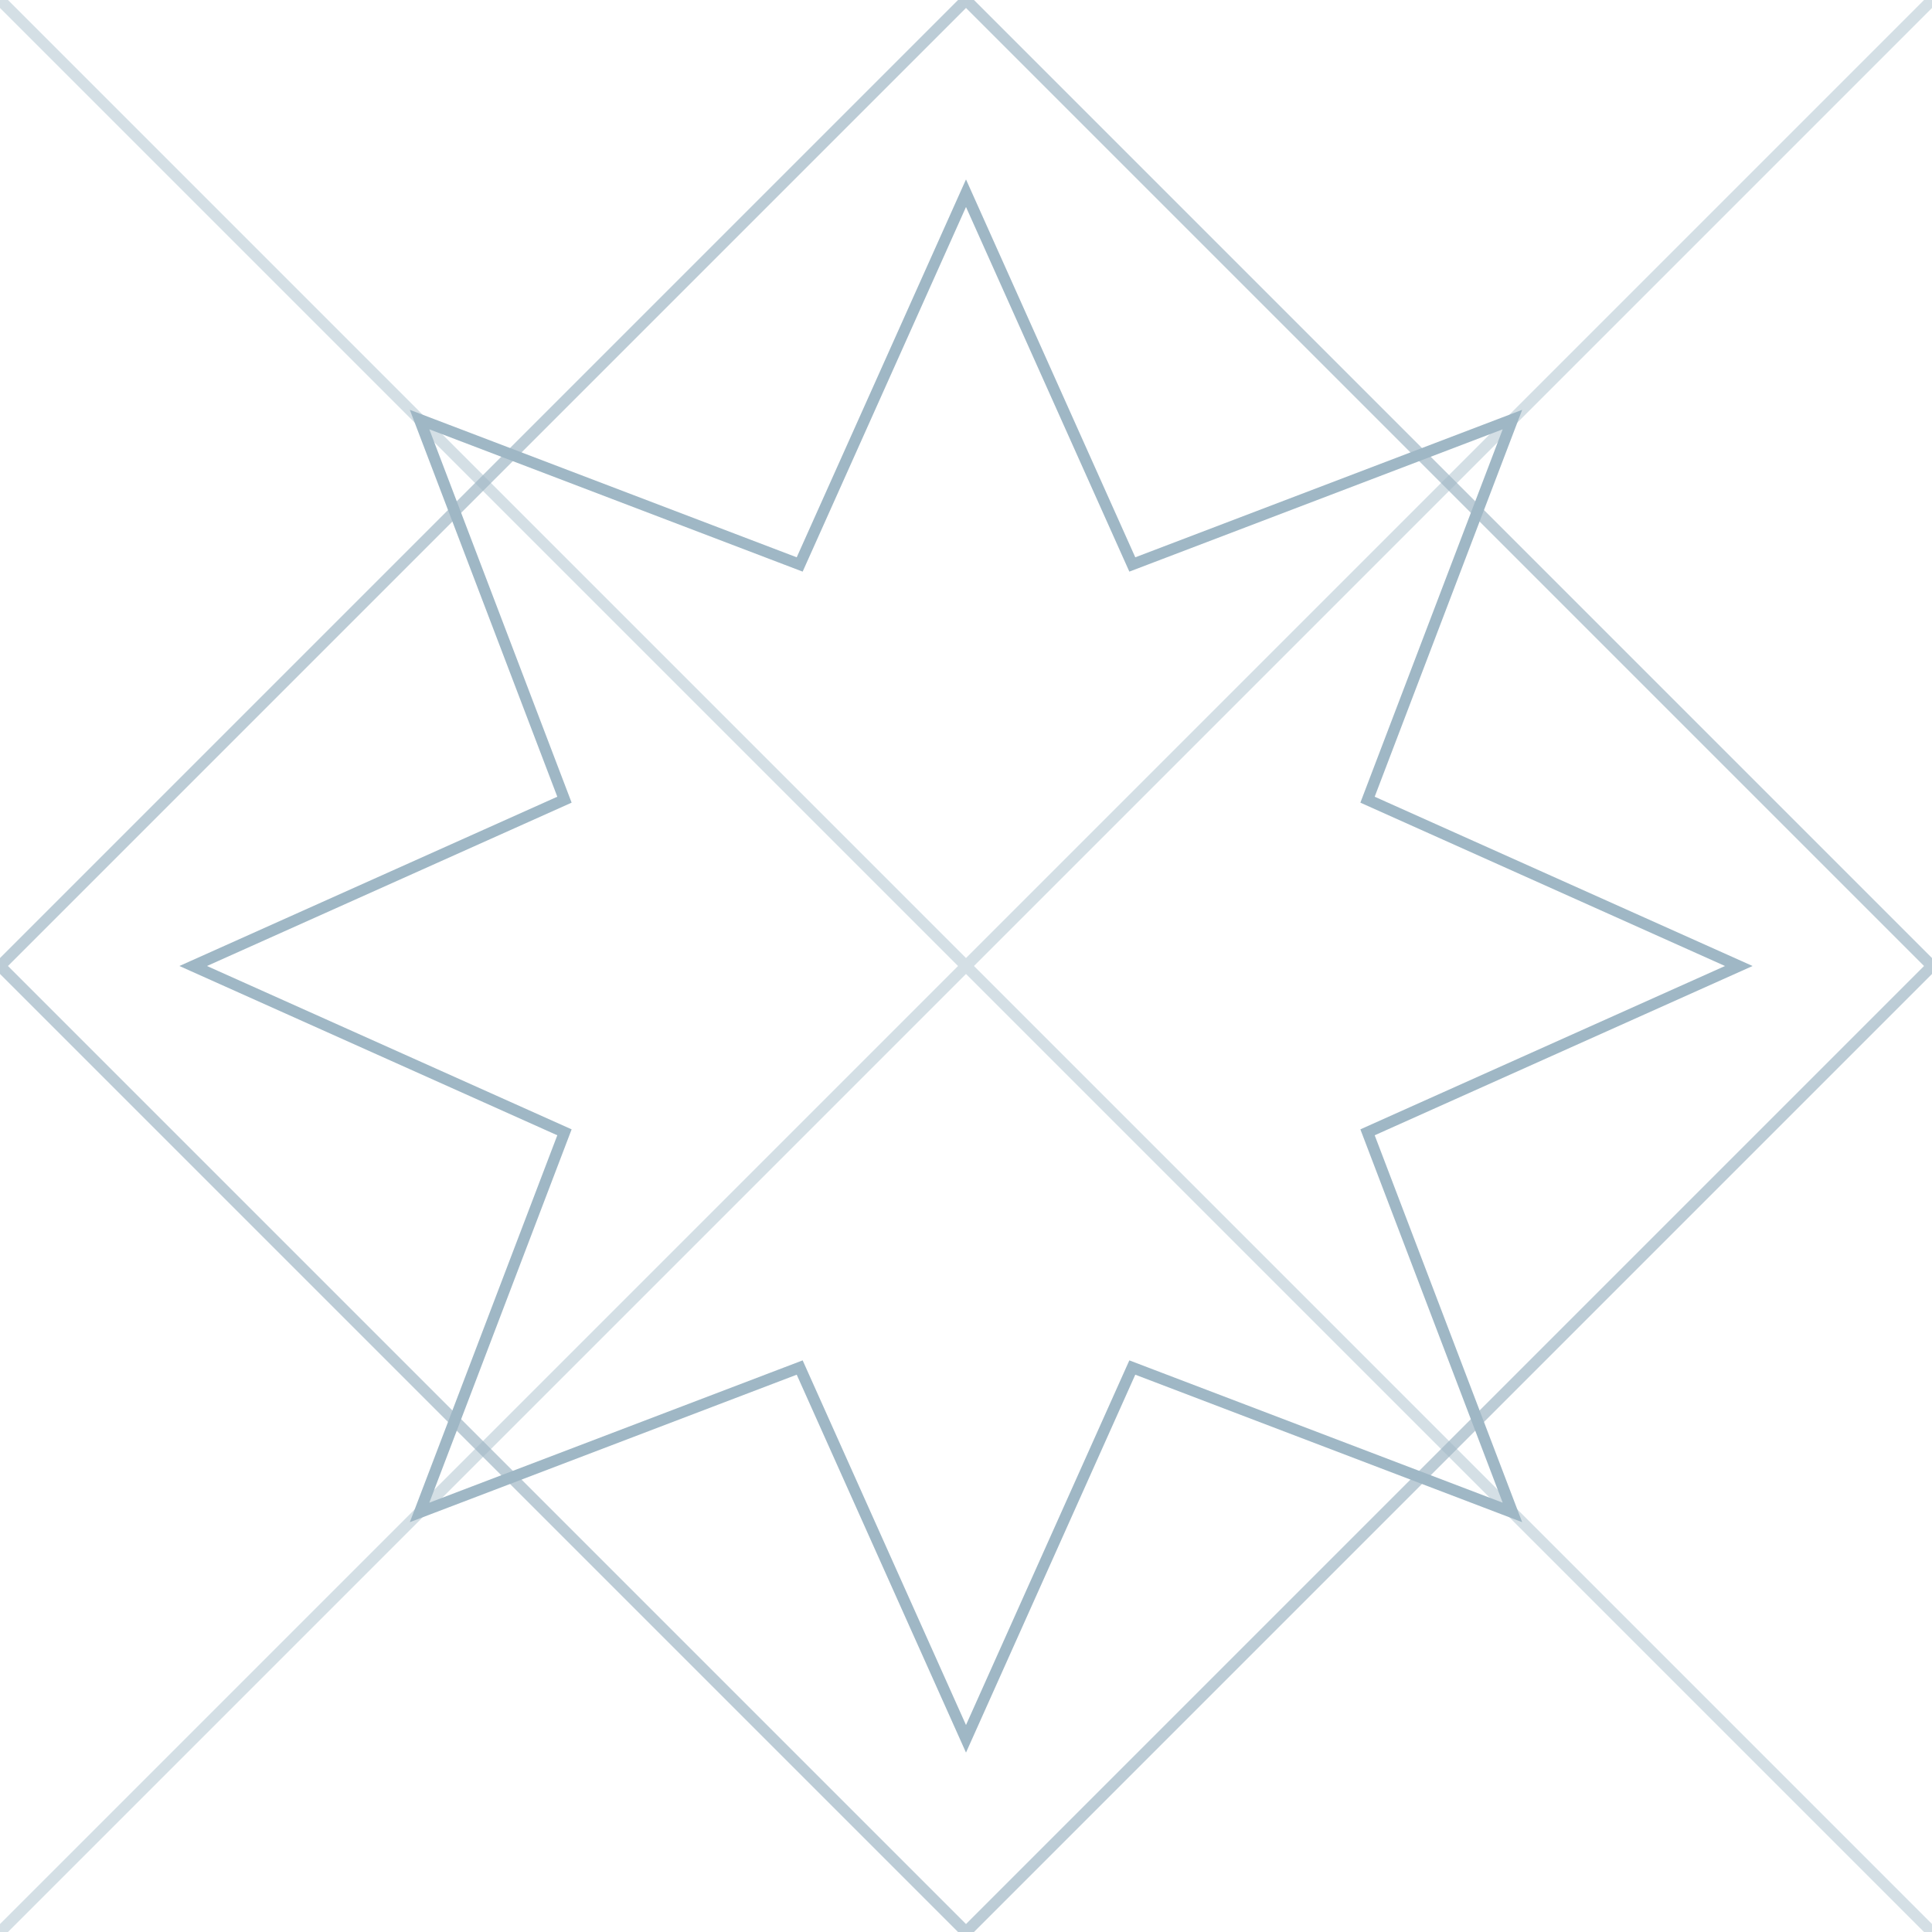
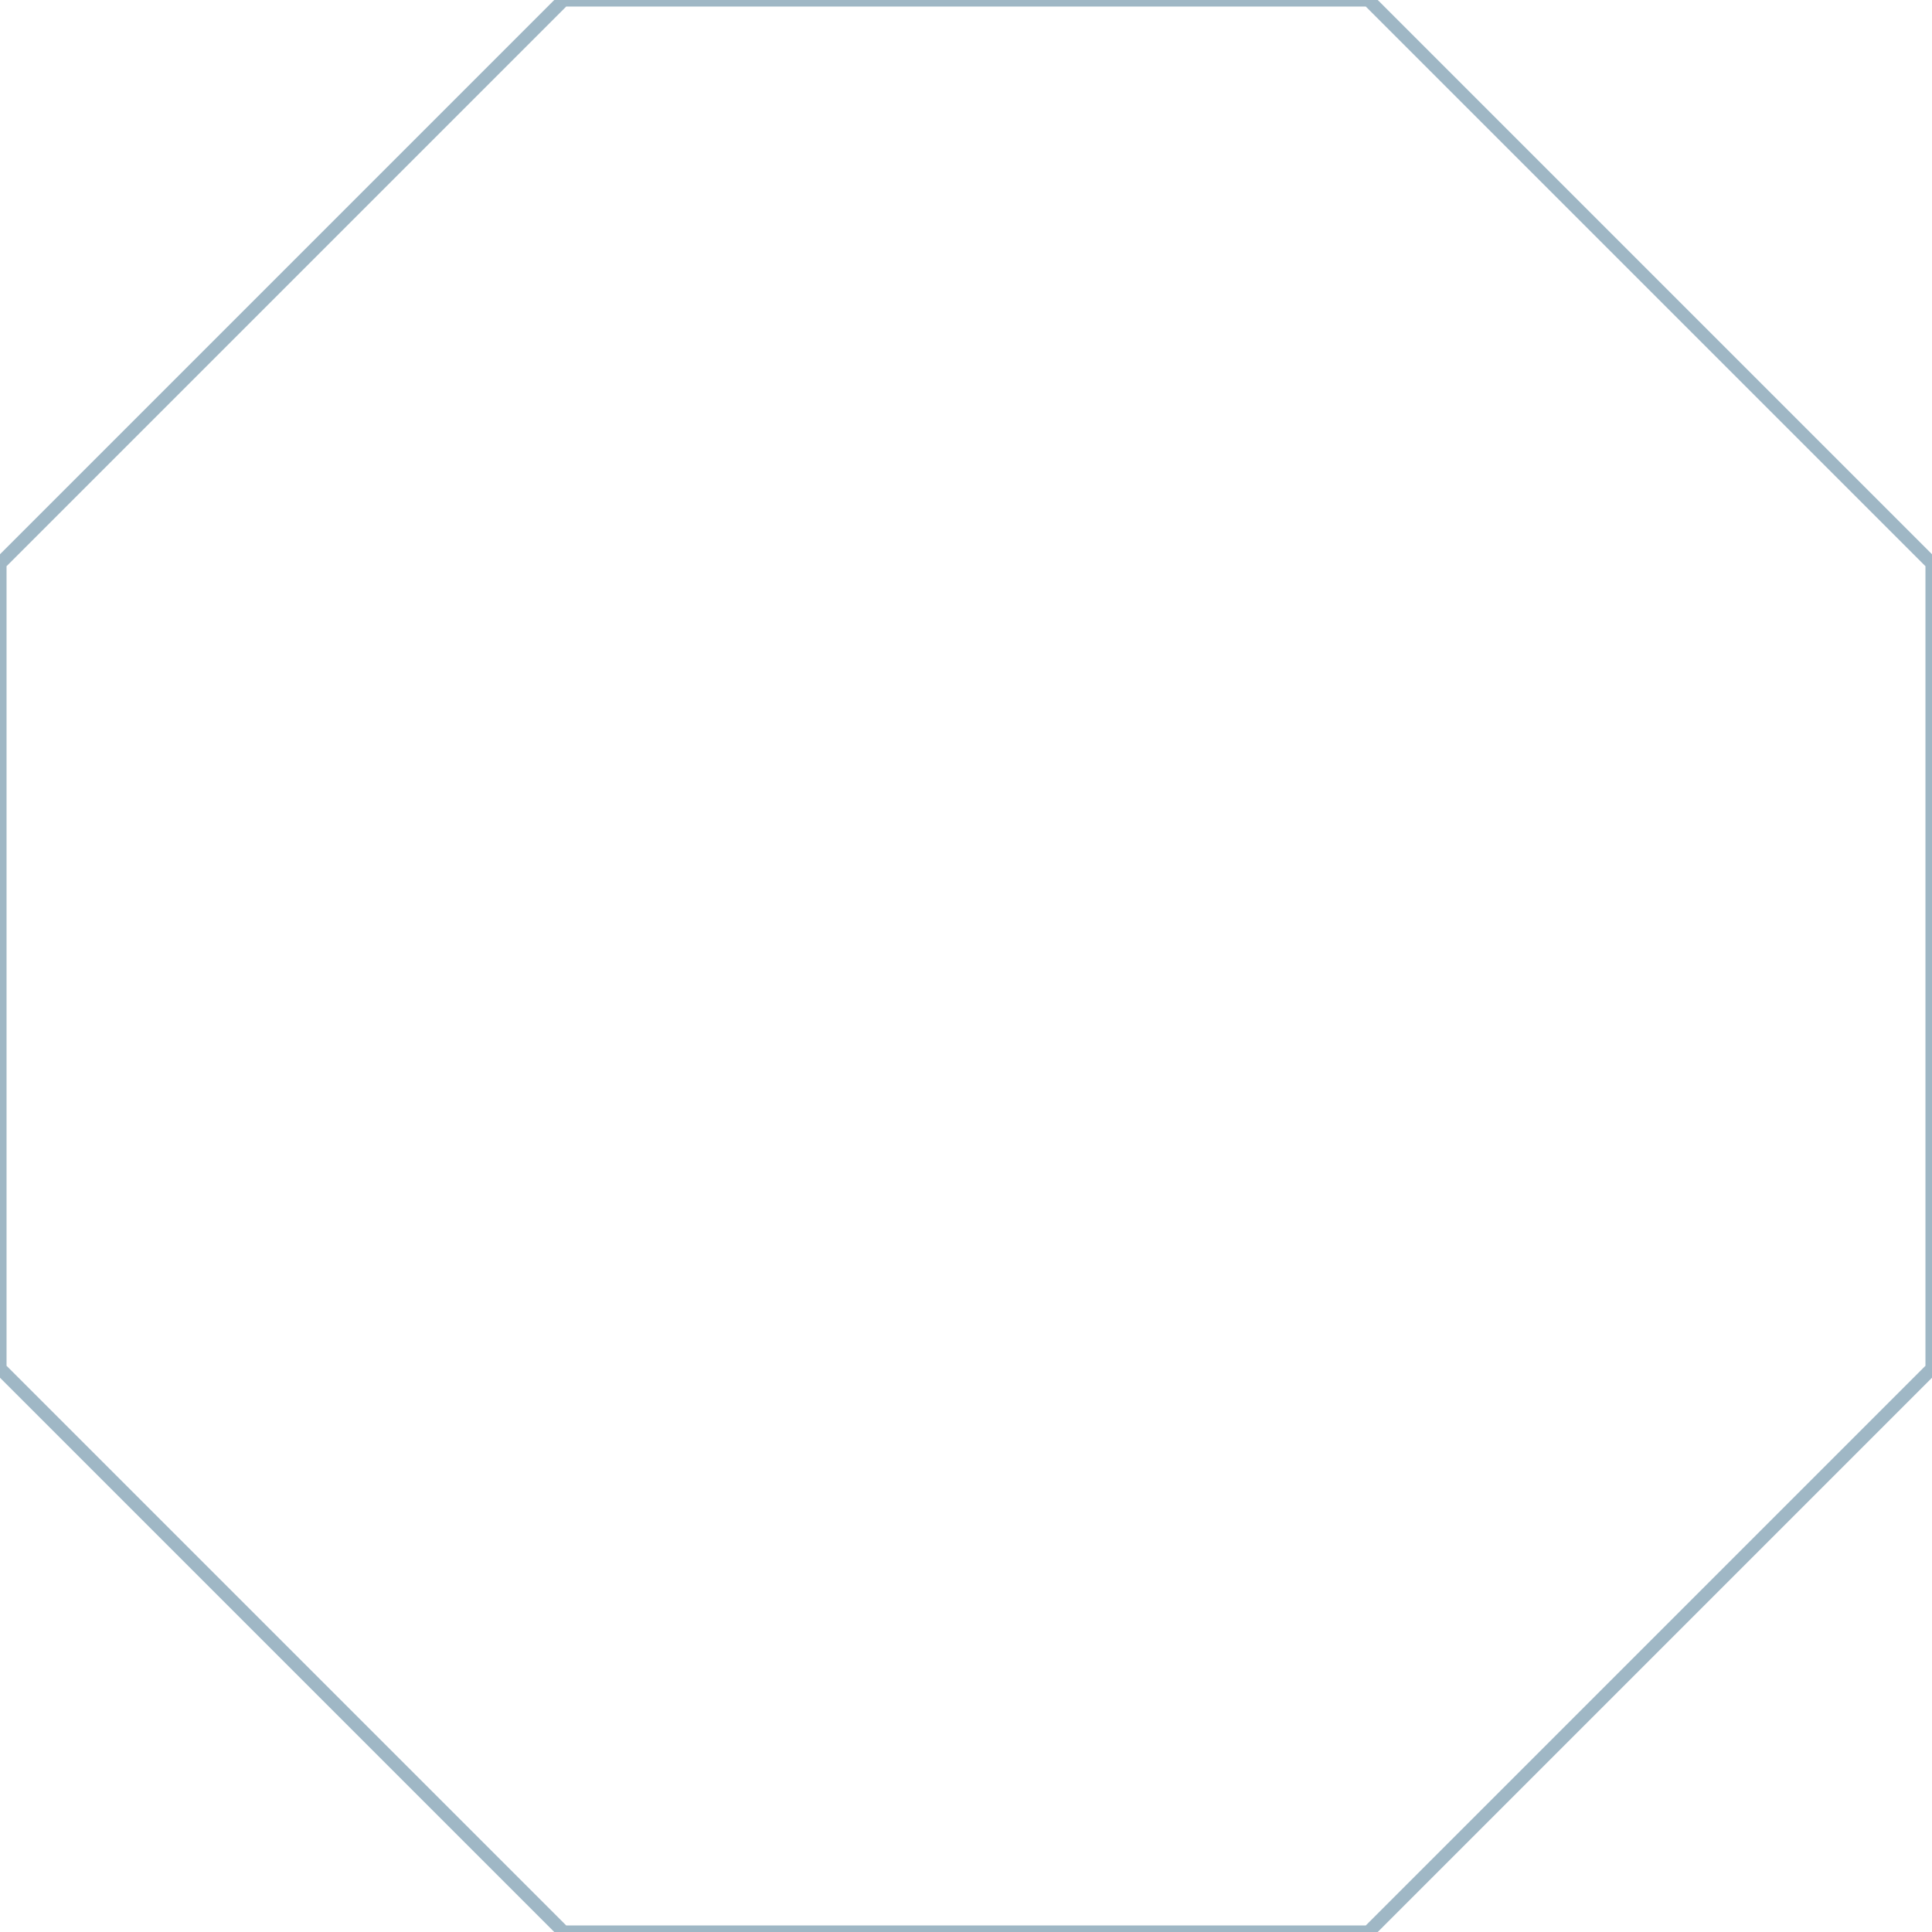
- <svg xmlns="http://www.w3.org/2000/svg" width="120" height="120" viewBox="0 0 120 120" fill="none" stroke="#9fb7c5" stroke-width=".7">
-   <path d="M0 0 60 60 120 0M0 120 60 60 120 120" opacity=".45" />
-   <polygon points="60.00,12.00 70.33,35.06 93.94,26.06 84.94,49.67 108.00,60.00 84.94,70.33 93.94,93.94 70.33,84.94 60.00,108.00 49.67,84.94 26.06,93.94 35.06,70.33 12.00,60.00 35.06,49.67 26.06,26.06 49.67,35.06" />
-   <path d="M0 60 60 0 120 60 60 120Z" opacity=".7" />
+ <svg xmlns="http://www.w3.org/2000/svg" width="96" height="96" viewBox="0 0 96 96" fill="none" stroke="#9fb7c5" stroke-width=".65">
+   <path d="M28 0H68L96 28V68L68 96H28L0 68V28Z" />
</svg>
